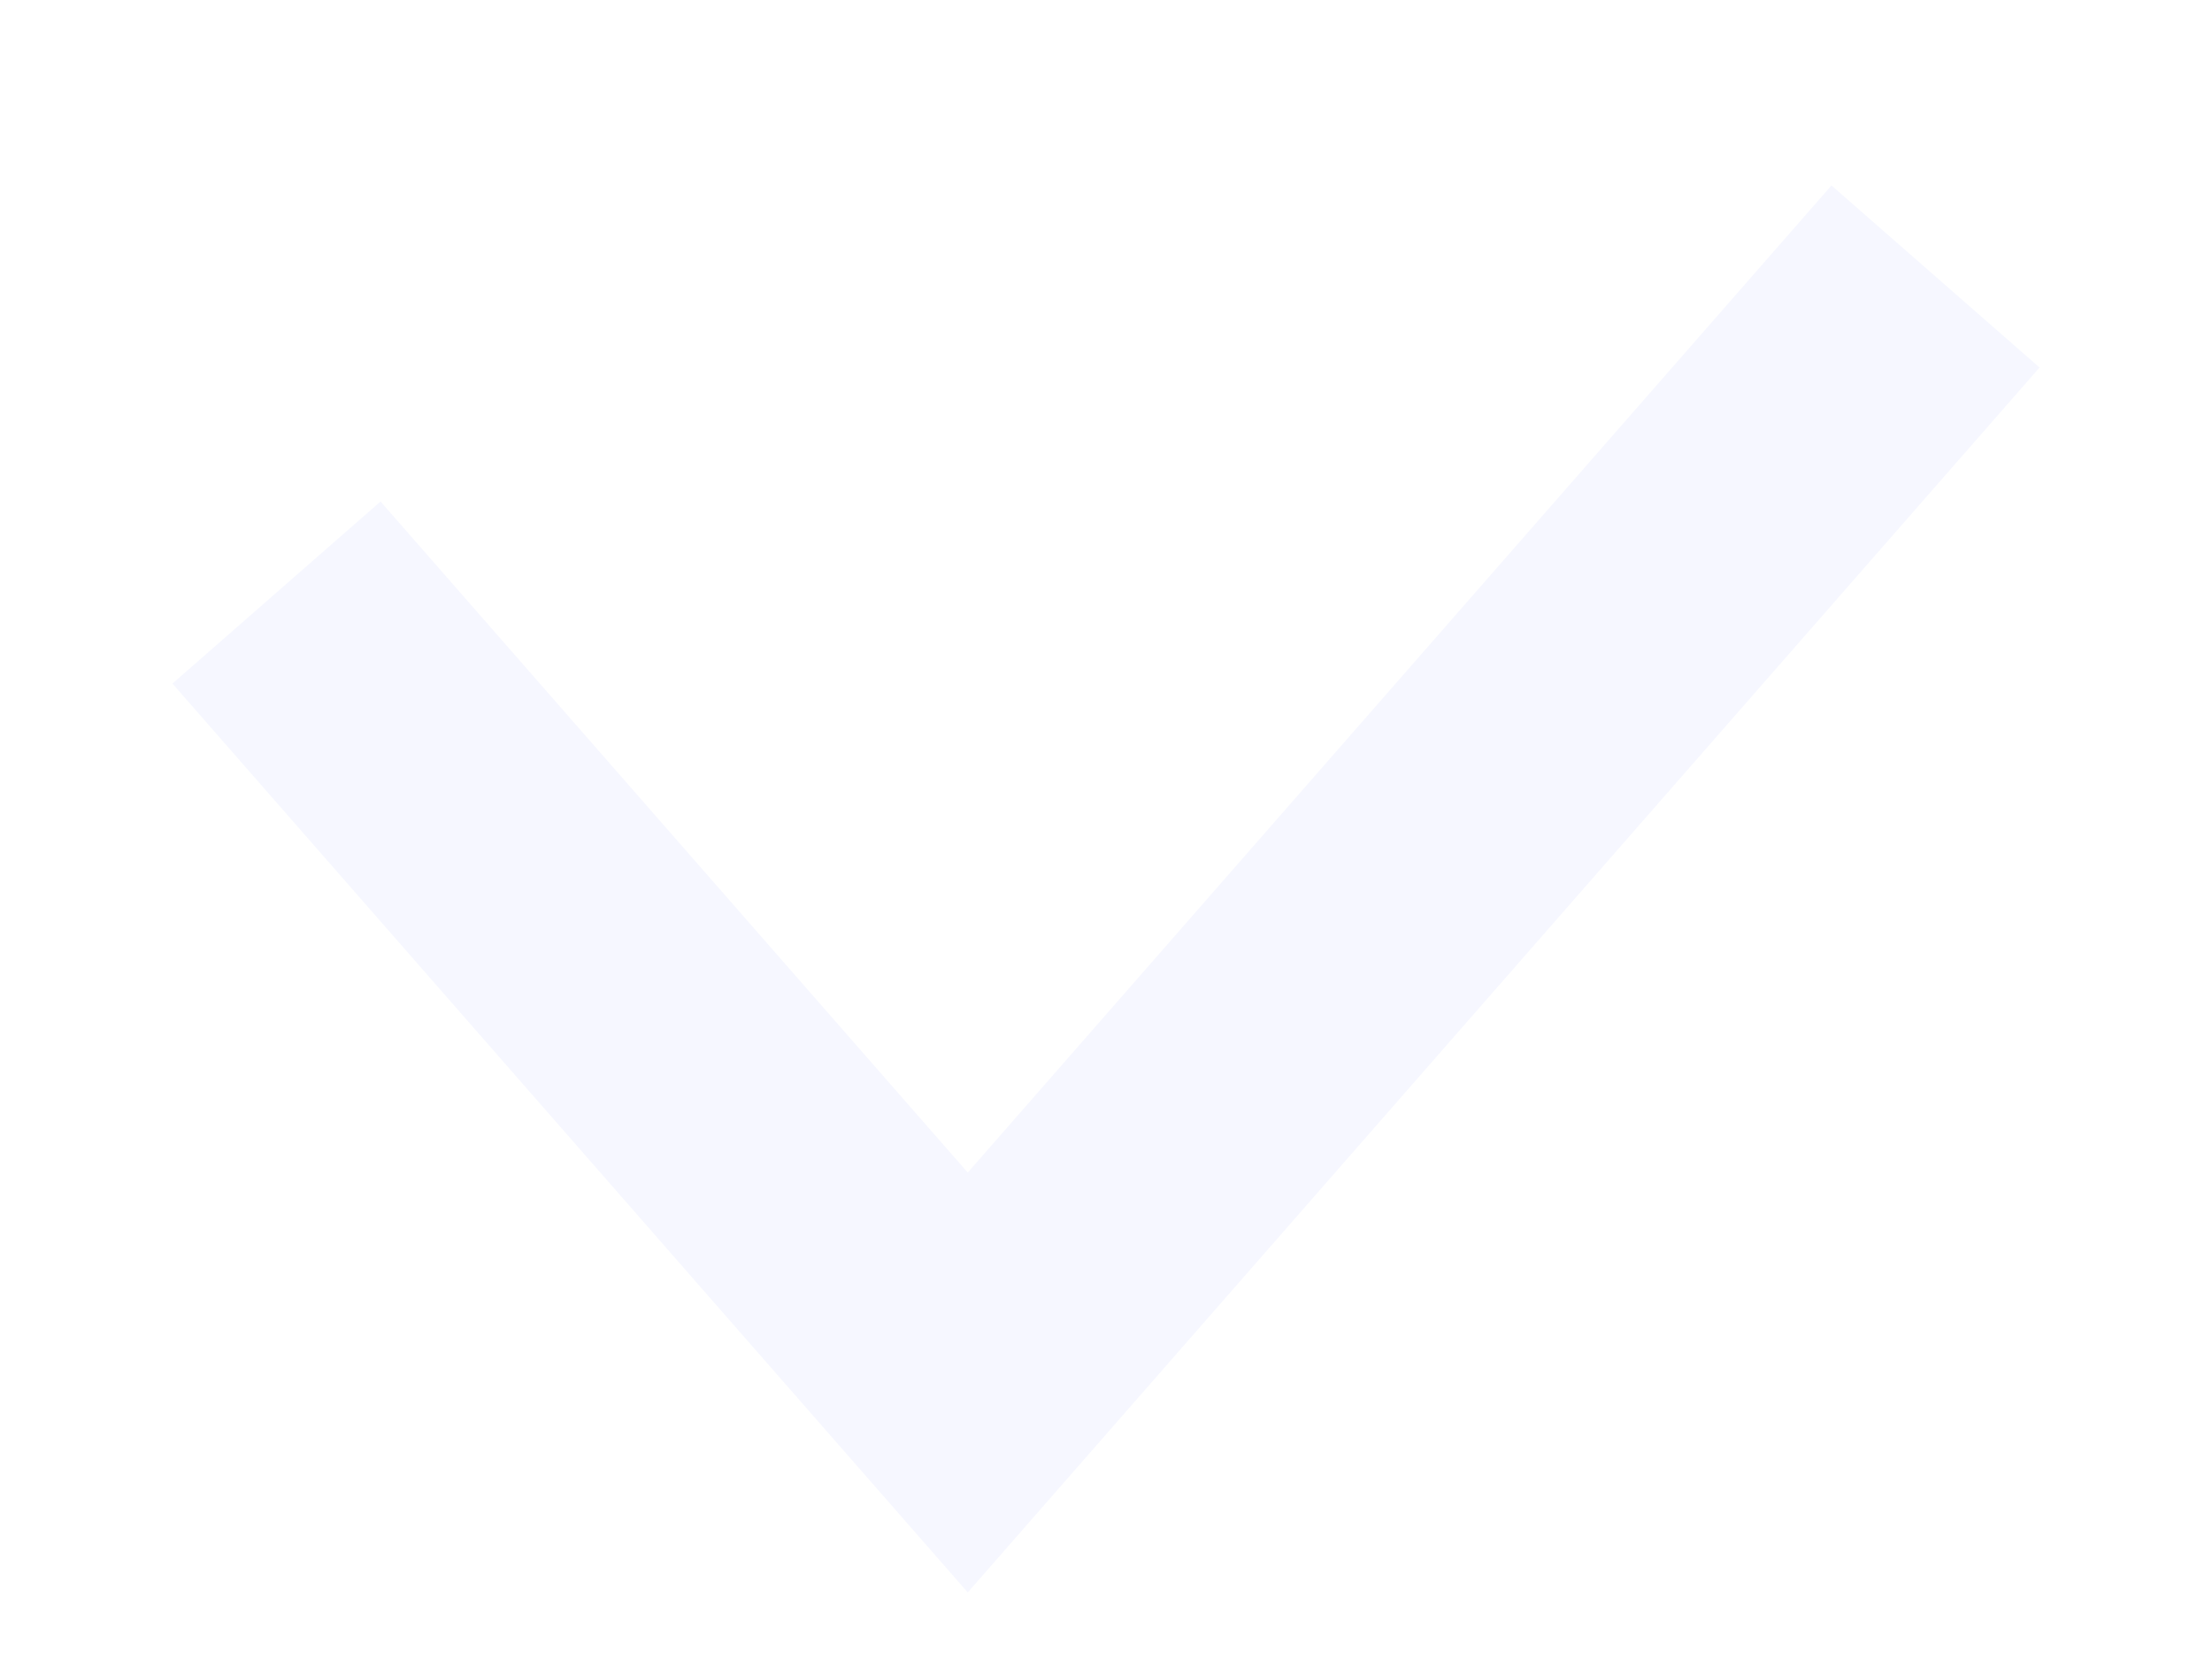
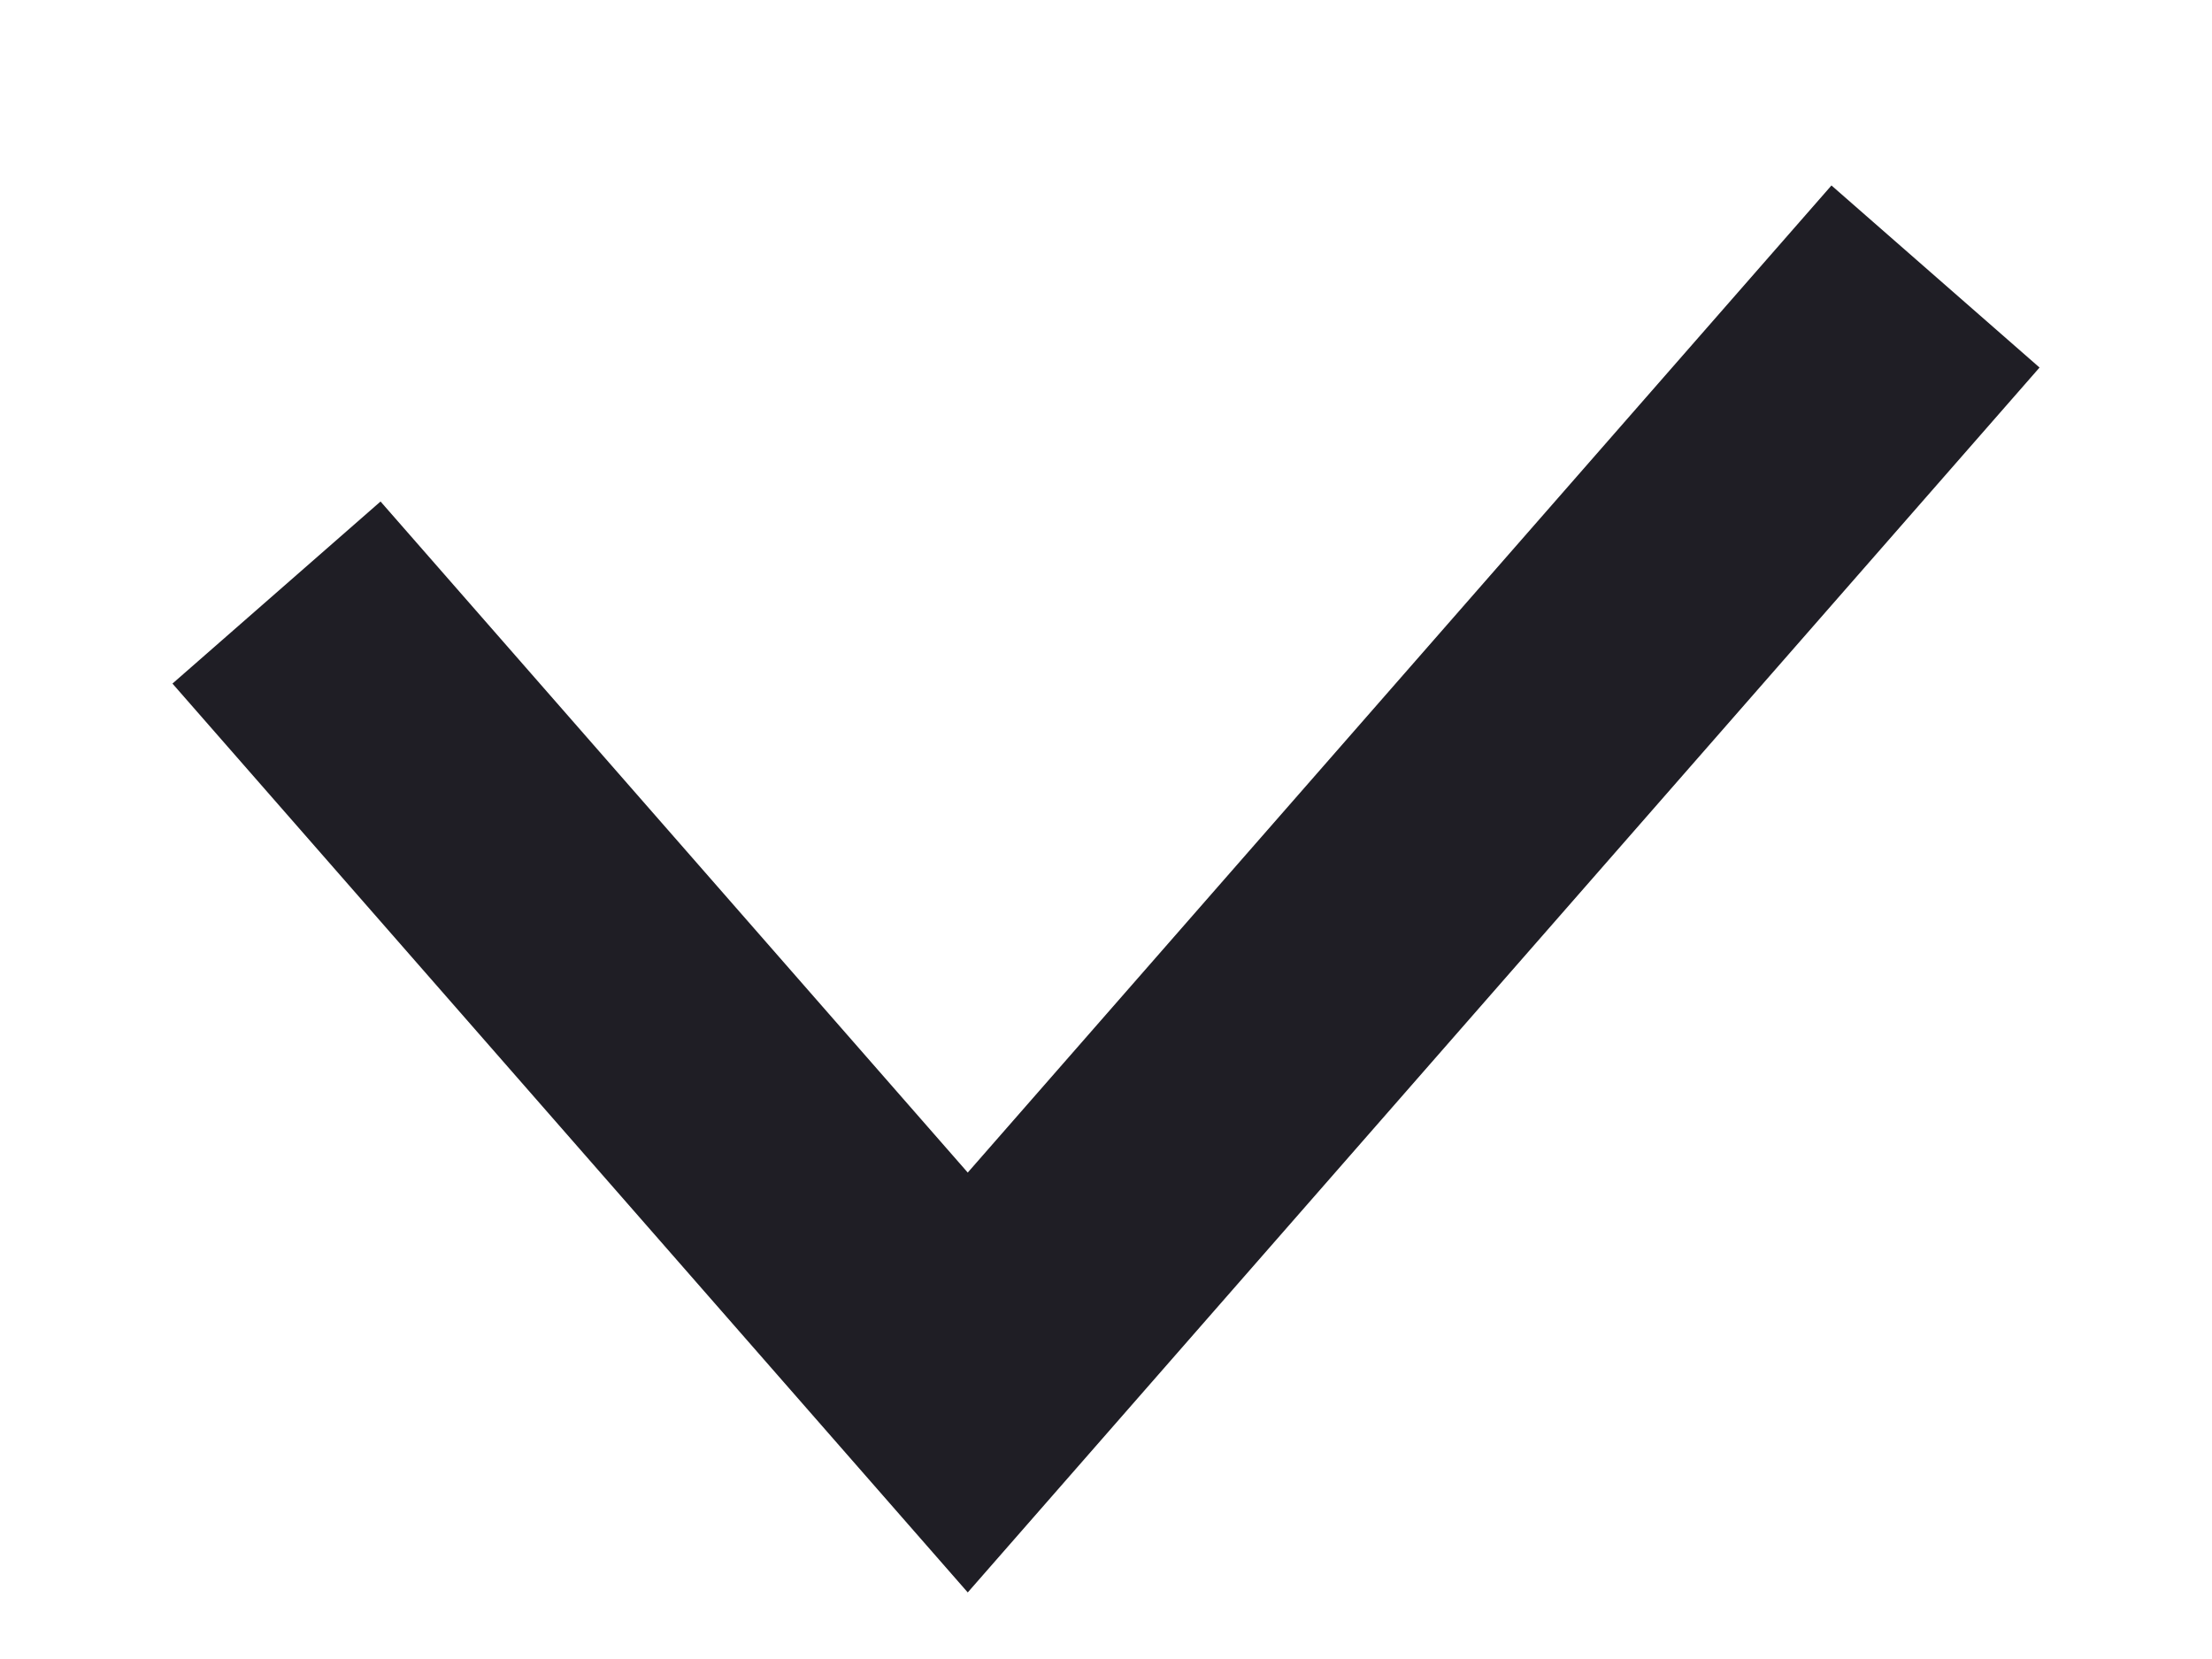
<svg xmlns="http://www.w3.org/2000/svg" width="8" height="6" viewBox="0 0 8 6" fill="none">
-   <path d="M1 2.143L3.5 5L7 1" stroke="#F6F7FF" />
+   <path d="M1 2.143L3.5 5L7 1" stroke="#1f1e25" />
</svg>
